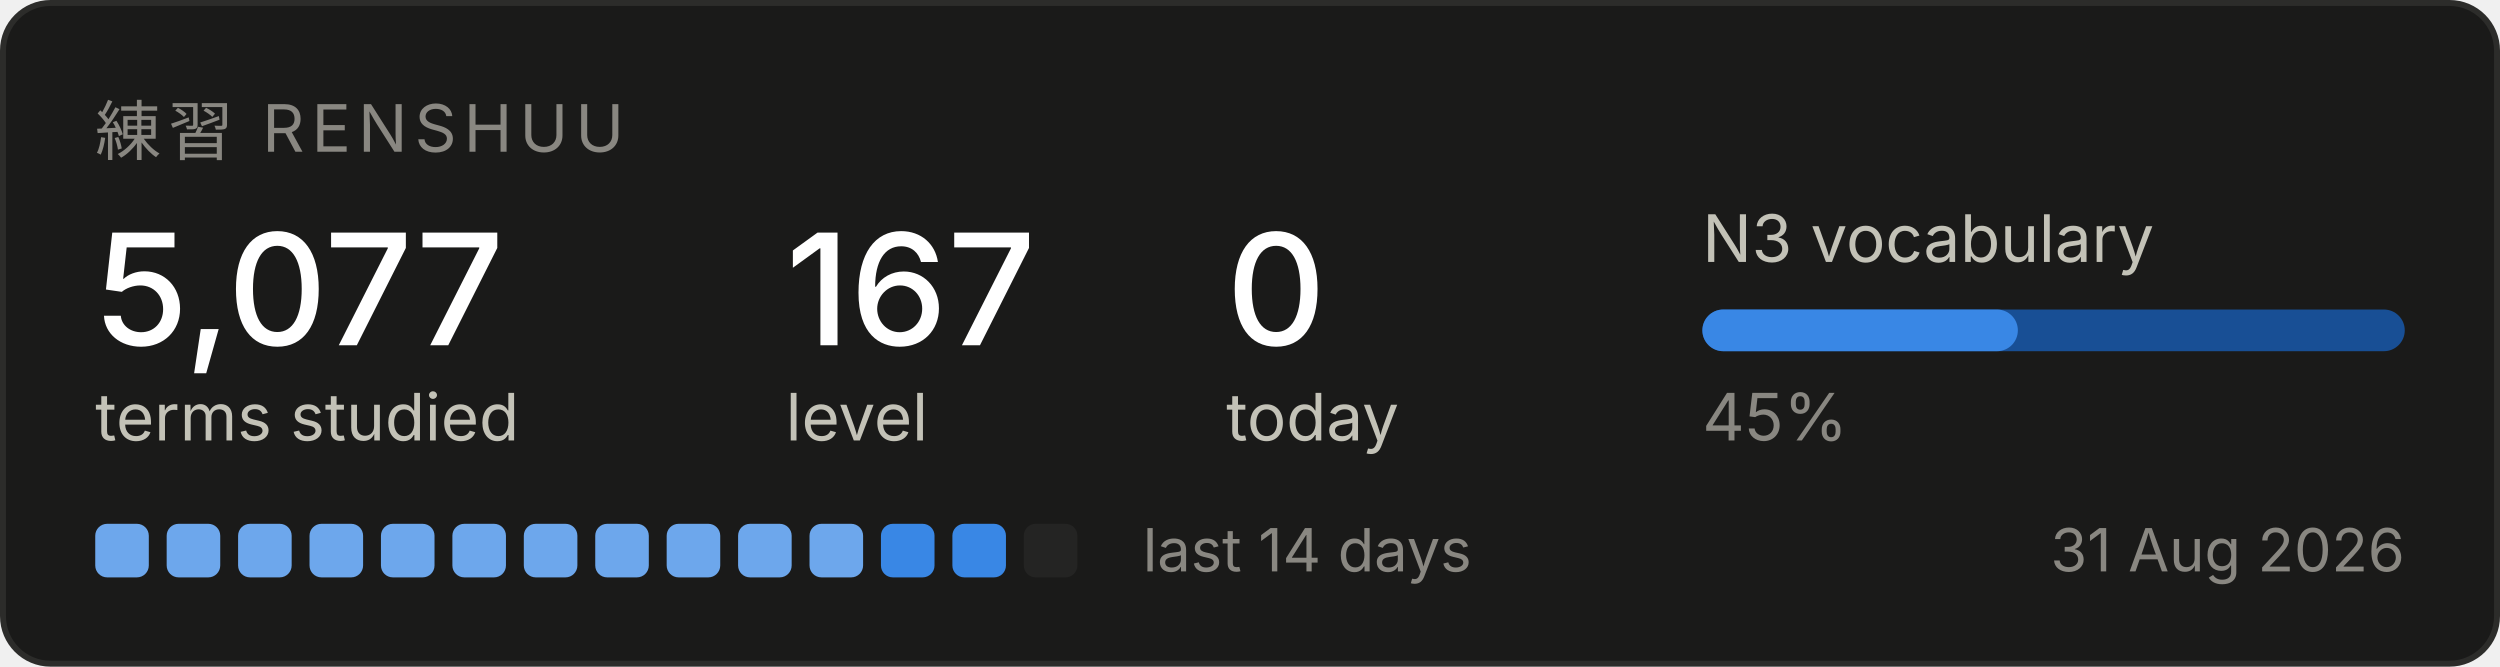
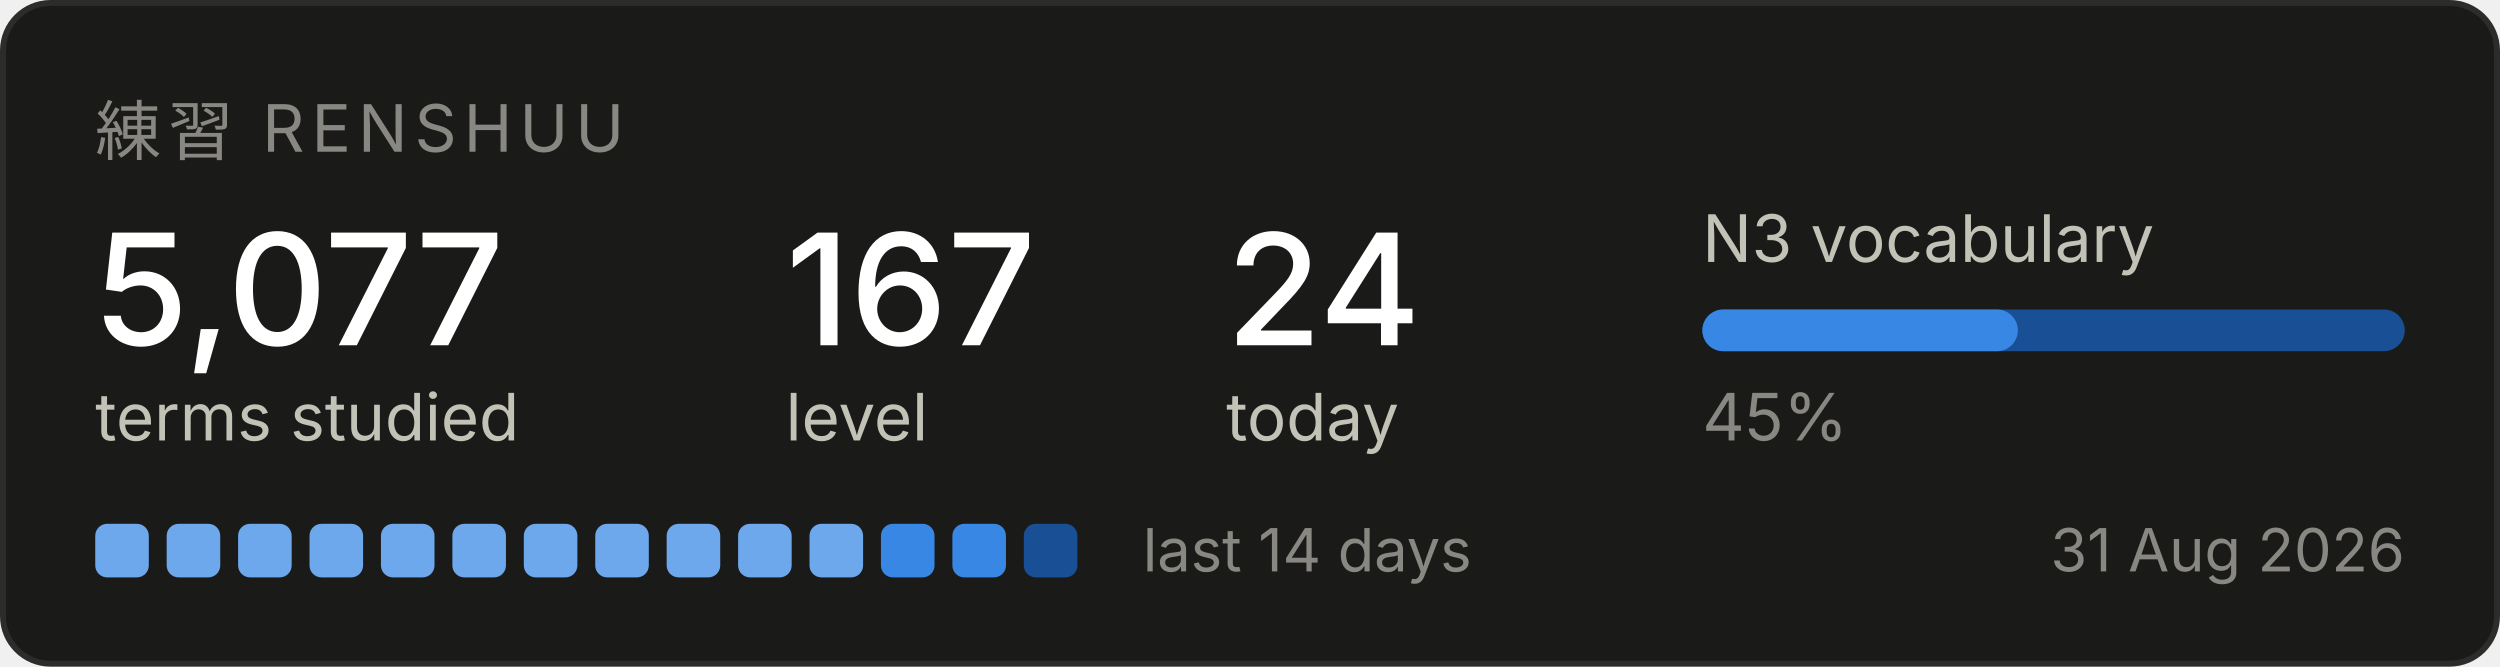
<svg xmlns="http://www.w3.org/2000/svg" width="420" height="112" viewBox="0 0 420 112" role="img" aria-label="Renshuu study progress">
  <rect x="0.5" y="0.5" width="419" height="111" rx="8" fill="#1a1a19" stroke="#2c2c2a" />
  <text x="16" y="26" font-family="system-ui, -apple-system, Segoe UI, sans-serif" font-size="11" fill="#898781" letter-spacing="1.2">練習  RENSHUU</text>
  <text x="16" y="58" font-family="system-ui, -apple-system, Segoe UI, sans-serif" font-size="26" fill="#ffffff" font-weight="500">5,077</text>
  <text x="16" y="74" font-family="system-ui, -apple-system, Segoe UI, sans-serif" font-size="11" fill="#c3c2b7">terms studied</text>
  <text x="132" y="58" font-family="system-ui, -apple-system, Segoe UI, sans-serif" font-size="26" fill="#ffffff" font-weight="500">167</text>
  <text x="132" y="74" font-family="system-ui, -apple-system, Segoe UI, sans-serif" font-size="11" fill="#c3c2b7">level</text>
-   <text x="206" y="58" font-family="system-ui, -apple-system, Segoe UI, sans-serif" font-size="26" fill="#ffffff" font-weight="500">0</text>
+   <text x="206" y="58" font-family="system-ui, -apple-system, Segoe UI, sans-serif" font-size="26" fill="#ffffff" font-weight="500">24</text>
  <text x="206" y="74" font-family="system-ui, -apple-system, Segoe UI, sans-serif" font-size="11" fill="#c3c2b7">today</text>
  <text x="286" y="44" font-family="system-ui, -apple-system, Segoe UI, sans-serif" font-size="11" fill="#c3c2b7">N3 vocabulary</text>
  <rect x="286" y="52" width="118" height="7" rx="3.5" fill="#184f95" />
  <rect x="286" y="52" width="53" height="7" rx="3.5" fill="#3987e5" />
  <text x="286" y="74" font-family="system-ui, -apple-system, Segoe UI, sans-serif" font-size="11" fill="#898781">45%</text>
  <rect x="16" y="88" width="9" height="9" rx="2" fill="#6da7ec" />
  <rect x="28" y="88" width="9" height="9" rx="2" fill="#6da7ec" />
  <rect x="40" y="88" width="9" height="9" rx="2" fill="#6da7ec" />
  <rect x="52" y="88" width="9" height="9" rx="2" fill="#6da7ec" />
  <rect x="64" y="88" width="9" height="9" rx="2" fill="#6da7ec" />
  <rect x="76" y="88" width="9" height="9" rx="2" fill="#6da7ec" />
  <rect x="88" y="88" width="9" height="9" rx="2" fill="#6da7ec" />
  <rect x="100" y="88" width="9" height="9" rx="2" fill="#6da7ec" />
  <rect x="112" y="88" width="9" height="9" rx="2" fill="#6da7ec" />
  <rect x="124" y="88" width="9" height="9" rx="2" fill="#6da7ec" />
  <rect x="136" y="88" width="9" height="9" rx="2" fill="#6da7ec" />
  <rect x="148" y="88" width="9" height="9" rx="2" fill="#3987e5" />
  <rect x="160" y="88" width="9" height="9" rx="2" fill="#3987e5" />
-   <rect x="172" y="88" width="9" height="9" rx="2" fill="#242423" />
+   <rect x="172" y="88" width="9" height="9" rx="2" fill="#184f95" />
  <text x="192" y="96" font-family="system-ui, -apple-system, Segoe UI, sans-serif" font-size="10" fill="#898781">last 14 days</text>
  <text x="404" y="96" font-family="system-ui, -apple-system, Segoe UI, sans-serif" font-size="10" fill="#898781" text-anchor="end">31 Aug 2026</text>
</svg>
